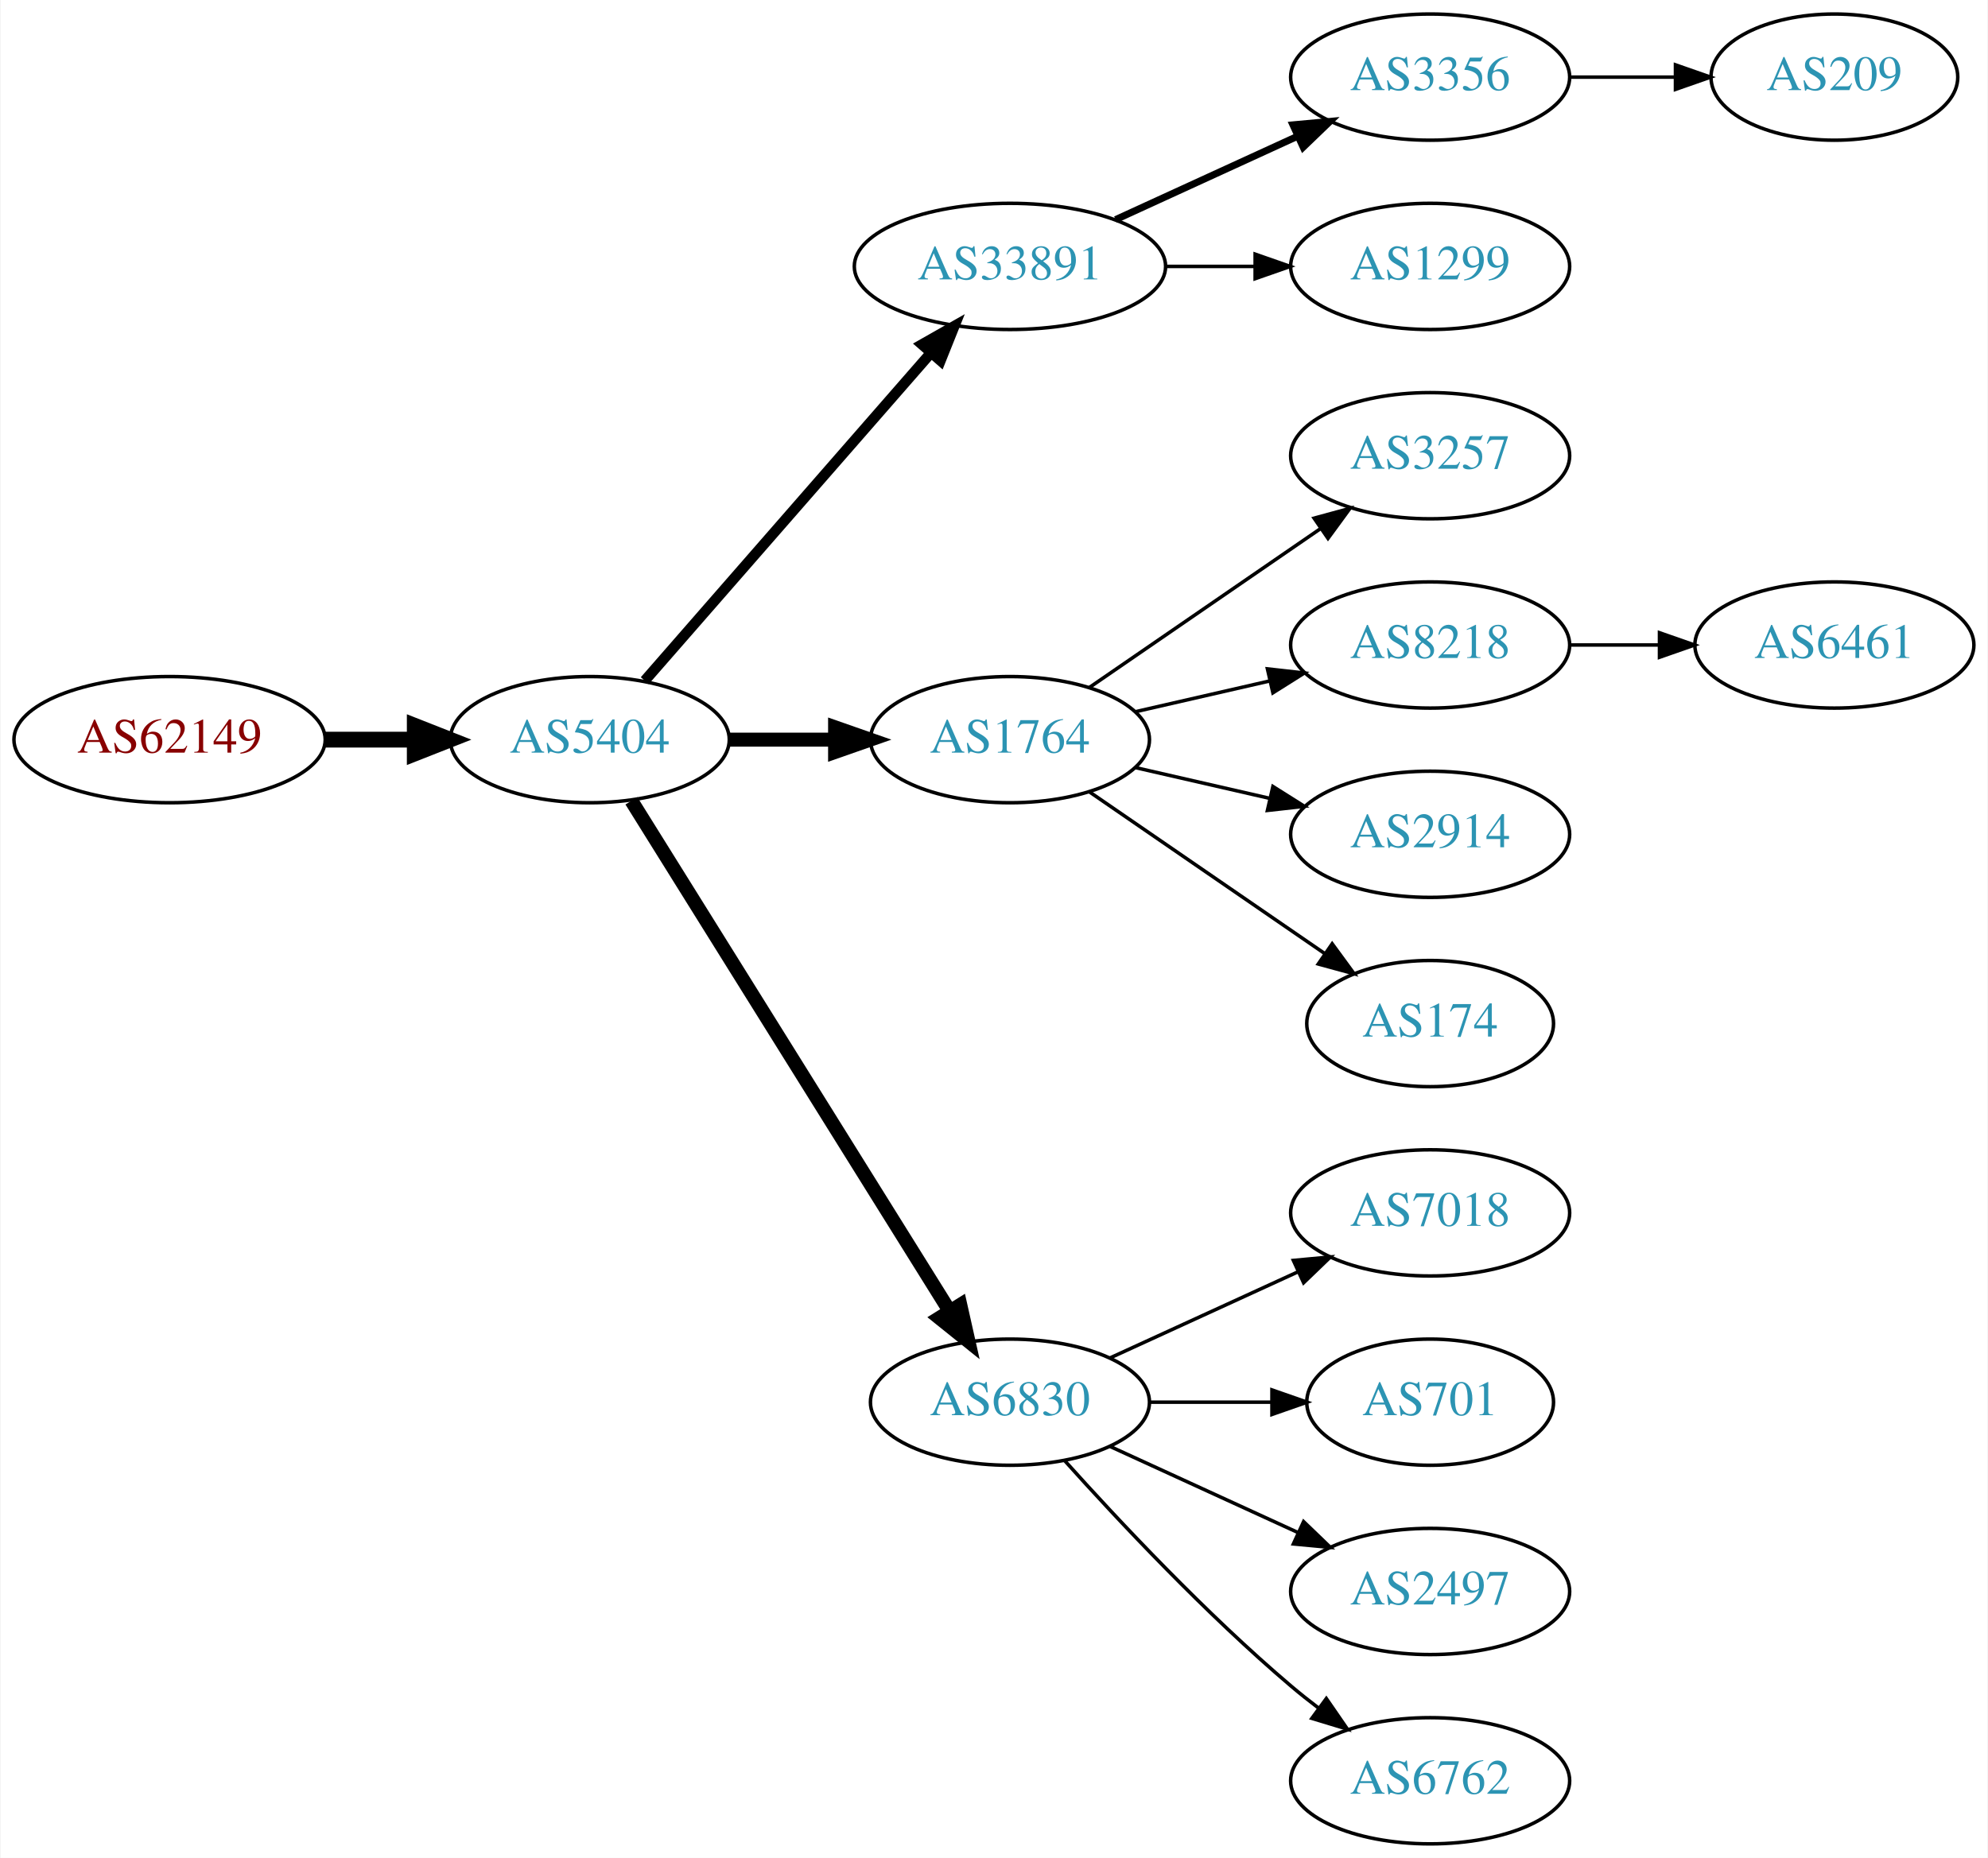
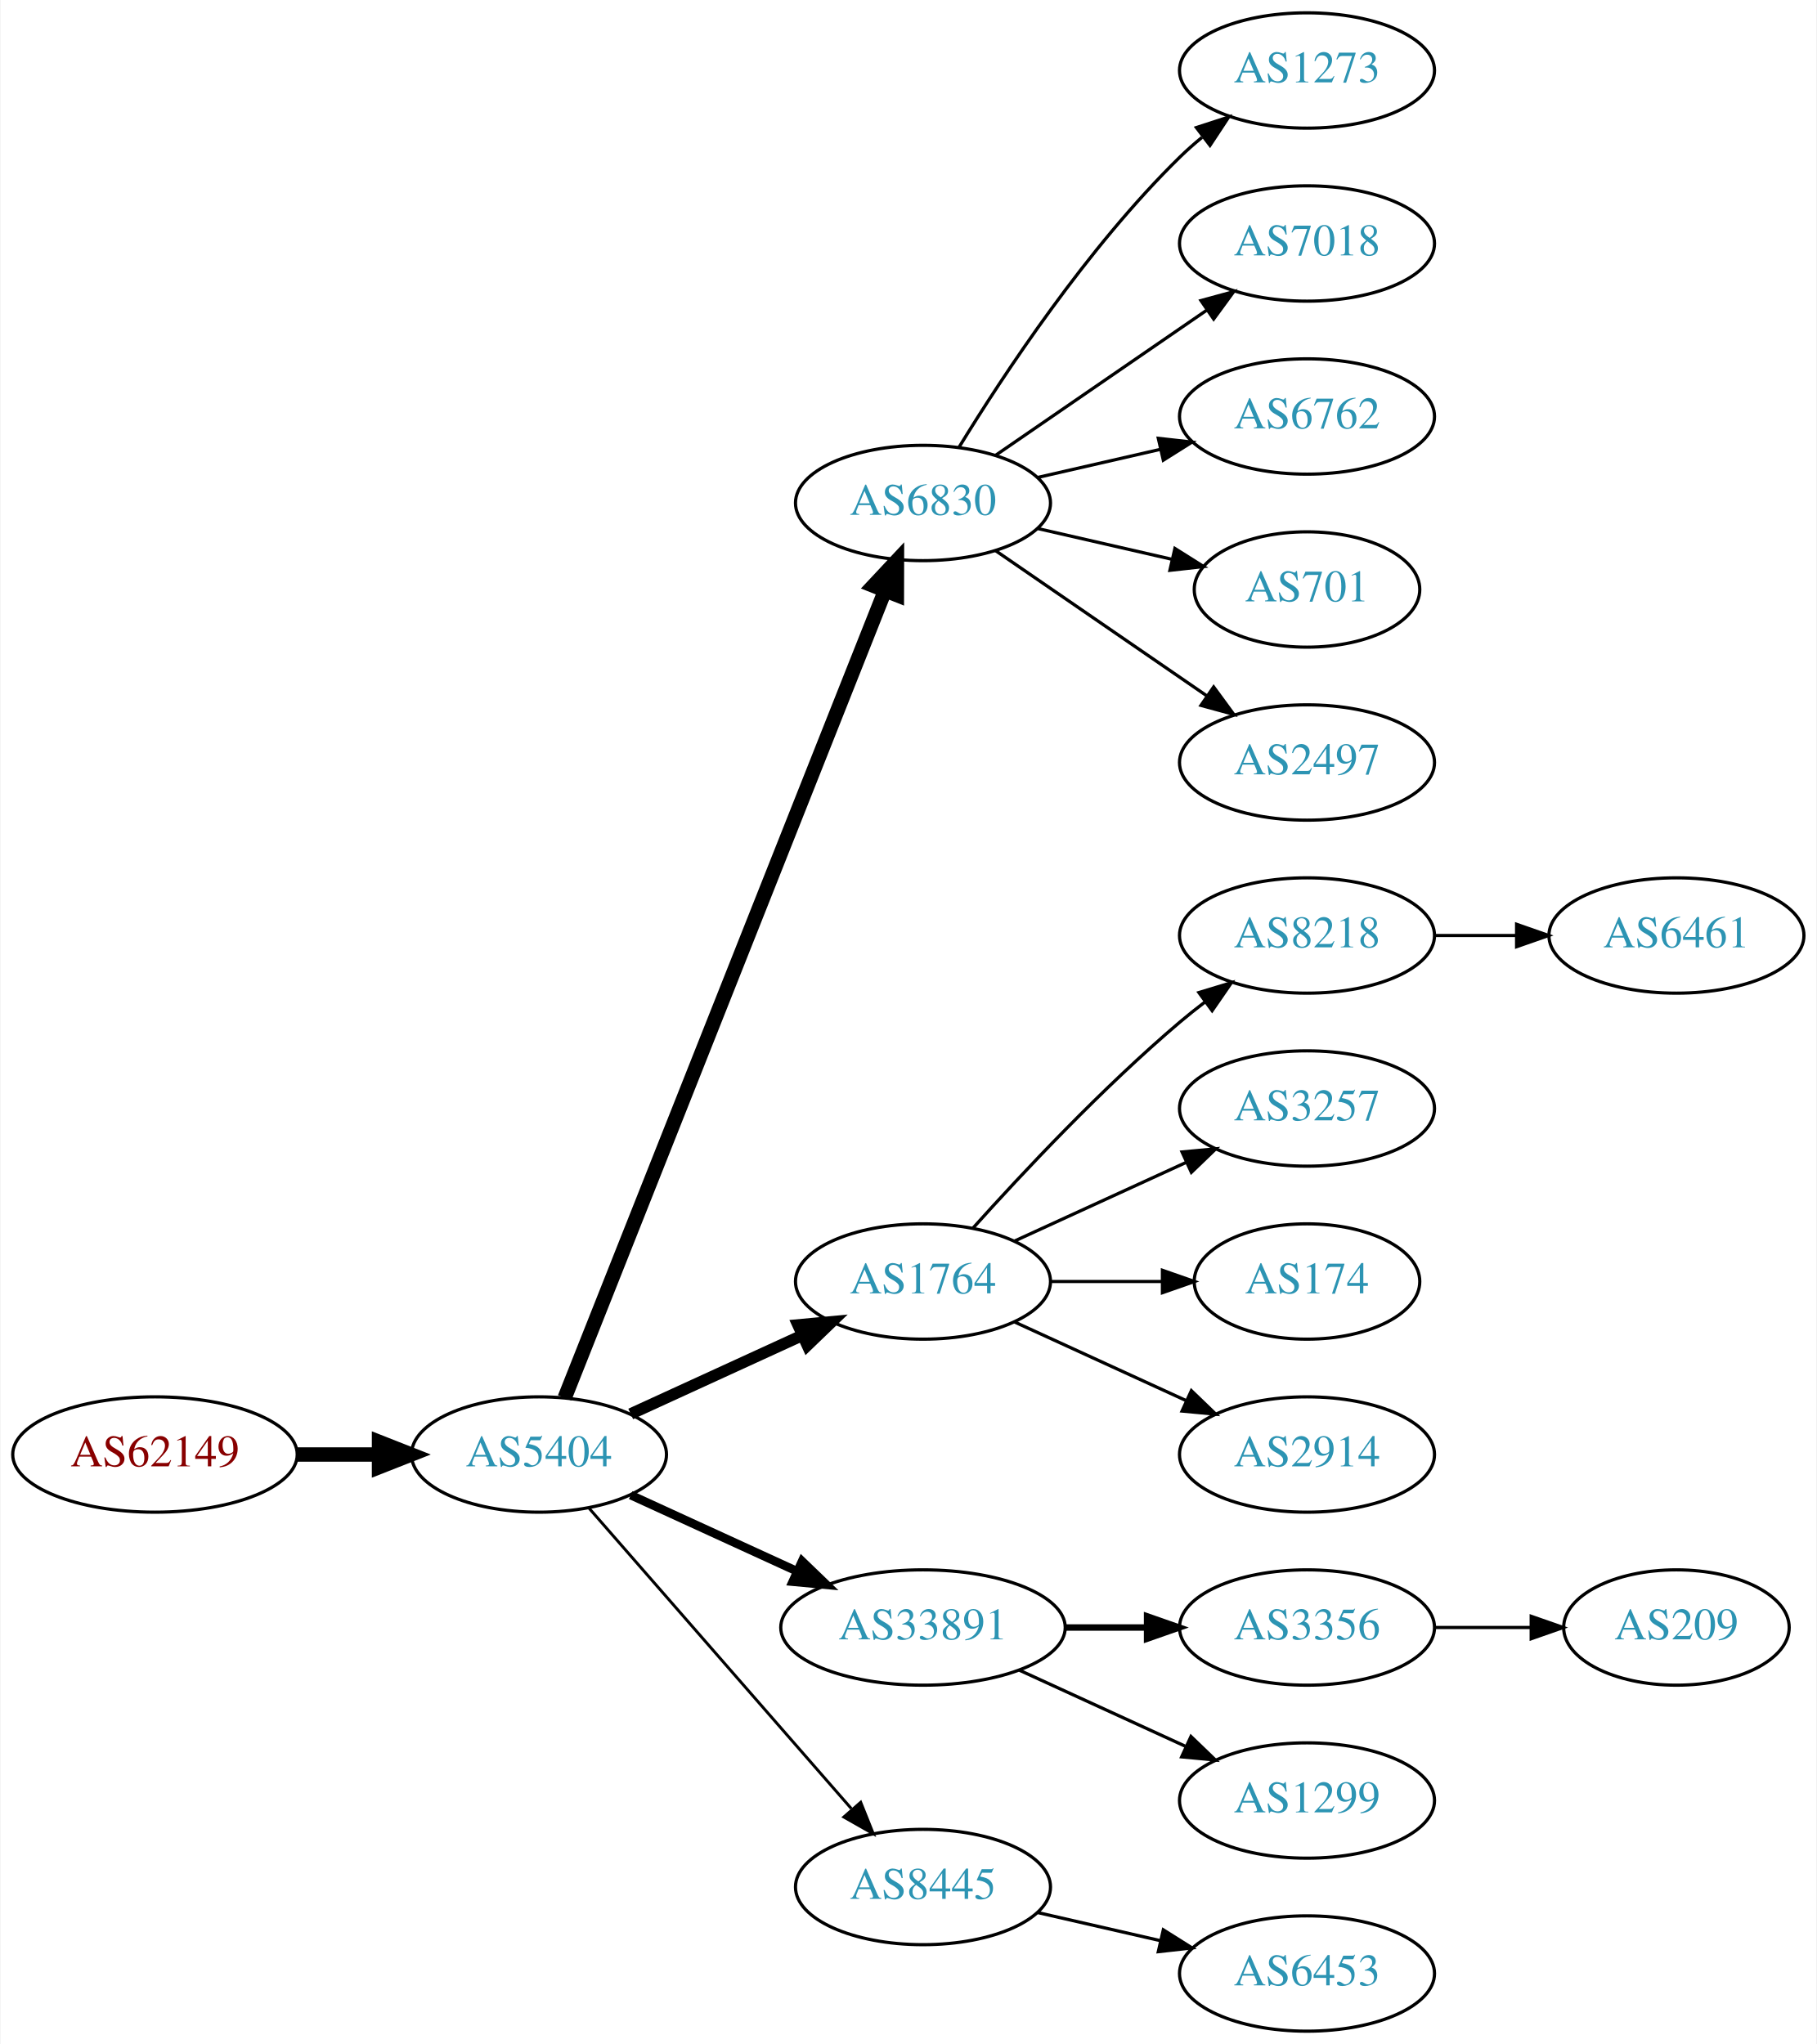
- <svg xmlns="http://www.w3.org/2000/svg" xmlns:xlink="http://www.w3.org/1999/xlink" width="567pt" height="530pt" viewBox="0.00 0.00 566.66 530.00">
-   <g id="graph0" class="graph" transform="scale(1 1) rotate(0) translate(4 526)">
-     <polygon fill="white" stroke="none" points="-4,4 -4,-526 562.663,-526 562.663,4 -4,4" />
+ <svg xmlns="http://www.w3.org/2000/svg" xmlns:xlink="http://www.w3.org/1999/xlink" width="567pt" height="638pt" viewBox="0.00 0.00 566.66 638.00">
+   <g id="graph0" class="graph" transform="scale(1 1) rotate(0) translate(4 634)">
+     <polygon fill="white" stroke="none" points="-4,4 -4,-634 562.663,-634 562.663,4 -4,4" />
    <g id="node1" class="node">
      <g id="a_node1">
        <a xlink:href="/asn/62149" xlink:title="AS62149 ~ Verein Kabel-TV Gerlos [AT]">
-           <ellipse fill="#ffffff" stroke="black" cx="44.196" cy="-315" rx="44.393" ry="18" />
-           <text text-anchor="middle" x="44.196" y="-311.3" font-family="Times,serif" font-size="14.00" fill="#880000">AS62149</text>
+           <ellipse fill="#ffffff" stroke="black" cx="44.196" cy="-180" rx="44.393" ry="18" />
+           <text text-anchor="middle" x="44.196" y="-176.3" font-family="Times,serif" font-size="14.00" fill="#880000">AS62149</text>
        </a>
      </g>
    </g>
    <g id="node2" class="node">
      <g id="a_node2">
        <a xlink:href="/asn/5404" xlink:title="AS5404 ~ ASN conova communications GmbH [AT]">
-           <ellipse fill="#ffffff" stroke="black" cx="164.039" cy="-315" rx="39.794" ry="18" />
-           <text text-anchor="middle" x="164.039" y="-311.3" font-family="Times,serif" font-size="14.00" fill="#2c94b3">AS5404</text>
+           <ellipse fill="#ffffff" stroke="black" cx="164.039" cy="-180" rx="39.794" ry="18" />
+           <text text-anchor="middle" x="164.039" y="-176.3" font-family="Times,serif" font-size="14.00" fill="#2c94b3">AS5404</text>
        </a>
      </g>
    </g>
    <g id="edge1" class="edge">
-       <path fill="none" stroke="black" stroke-width="4.5" d="M88.407,-315C96.72,-315 105.482,-315 113.965,-315" />
-       <polygon fill="black" stroke="black" stroke-width="4.5" points="114.123,-318.938 124.123,-315 114.123,-311.063 114.123,-318.938" />
+       <path fill="none" stroke="black" stroke-width="4.5" d="M88.407,-180C96.72,-180 105.482,-180 113.965,-180" />
+       <polygon fill="black" stroke="black" stroke-width="4.5" points="114.123,-183.938 124.123,-180 114.123,-176.063 114.123,-183.938" />
    </g>
    <g id="node3" class="node">
      <g id="a_node3">
-         <a xlink:href="/asn/33891" xlink:title="AS33891 ~ CORE-BACKBONE GMBH GLOBAL NETWORK [DE]">
-           <ellipse fill="#ffffff" stroke="black" cx="283.881" cy="-450" rx="44.393" ry="18" />
-           <text text-anchor="middle" x="283.881" y="-446.3" font-family="Times,serif" font-size="14.00" fill="#2c94b3">AS33891</text>
+         <a xlink:href="/asn/6830" xlink:title="AS6830 ~ LGI-UPC [AT]">
+           <ellipse fill="#ffffff" stroke="black" cx="283.881" cy="-477" rx="39.794" ry="18" />
+           <text text-anchor="middle" x="283.881" y="-473.3" font-family="Times,serif" font-size="14.00" fill="#2c94b3">AS6830</text>
        </a>
      </g>
    </g>
    <g id="edge2" class="edge">
-       <path fill="none" stroke="black" stroke-width="3" d="M179.725,-331.825C200.278,-355.37 237.753,-398.302 261.431,-425.426" />
-       <polygon fill="black" stroke="black" stroke-width="3" points="258.797,-427.731 268.01,-432.963 264.07,-423.128 258.797,-427.731" />
+       <path fill="none" stroke="black" stroke-width="4.5" d="M172.057,-197.689C191.824,-247.507 248.066,-389.254 271.944,-449.436" />
+       <polygon fill="black" stroke="black" stroke-width="4.5" points="268.402,-451.185 275.75,-459.028 275.722,-448.281 268.402,-451.185" />
    </g>
    <g id="node4" class="node">
      <g id="a_node4">
        <a xlink:href="/asn/1764" xlink:title="AS1764 ~ NEXTLAYER-AS [AT]">
-           <ellipse fill="#ffffff" stroke="black" cx="283.881" cy="-315" rx="39.794" ry="18" />
-           <text text-anchor="middle" x="283.881" y="-311.3" font-family="Times,serif" font-size="14.00" fill="#2c94b3">AS1764</text>
+           <ellipse fill="#ffffff" stroke="black" cx="283.881" cy="-234" rx="39.794" ry="18" />
+           <text text-anchor="middle" x="283.881" y="-230.3" font-family="Times,serif" font-size="14.00" fill="#2c94b3">AS1764</text>
        </a>
      </g>
    </g>
    <g id="edge3" class="edge">
-       <path fill="none" stroke="black" stroke-width="4" d="M203.951,-315C213.505,-315 223.854,-315 233.817,-315" />
-       <polygon fill="black" stroke="black" stroke-width="4" points="234.009,-318.5 244.009,-315 234.009,-311.5 234.009,-318.5" />
+       <path fill="none" stroke="black" stroke-width="3.6" d="M192.667,-192.661C208.624,-199.973 228.895,-209.261 246.178,-217.181" />
+       <polygon fill="black" stroke="black" stroke-width="3.6" points="244.876,-220.435 255.425,-221.419 247.793,-214.071 244.876,-220.435" />
    </g>
    <g id="node5" class="node">
      <g id="a_node5">
-         <a xlink:href="/asn/6830" xlink:title="AS6830 ~ LGI-UPC [AT]">
-           <ellipse fill="#ffffff" stroke="black" cx="283.881" cy="-126" rx="39.794" ry="18" />
-           <text text-anchor="middle" x="283.881" y="-122.3" font-family="Times,serif" font-size="14.00" fill="#2c94b3">AS6830</text>
+         <a xlink:href="/asn/33891" xlink:title="AS33891 ~ CORE-BACKBONE GMBH GLOBAL NETWORK [DE]">
+           <ellipse fill="#ffffff" stroke="black" cx="283.881" cy="-126" rx="44.393" ry="18" />
+           <text text-anchor="middle" x="283.881" y="-122.3" font-family="Times,serif" font-size="14.00" fill="#2c94b3">AS33891</text>
        </a>
      </g>
    </g>
    <g id="edge4" class="edge">
-       <path fill="none" stroke="black" stroke-width="4" d="M175.914,-297.558C196.697,-264.225 242.158,-191.314 266.586,-152.134" />
-       <polygon fill="black" stroke="black" stroke-width="4" points="269.711,-153.737 272.032,-143.4 263.771,-150.034 269.711,-153.737" />
+       <path fill="none" stroke="black" stroke-width="2.7" d="M192.667,-167.339C208.165,-160.238 227.732,-151.272 244.678,-143.506" />
+       <polygon fill="black" stroke="black" stroke-width="2.7" points="246.148,-146.683 253.781,-139.335 243.232,-140.319 246.148,-146.683" />
    </g>
    <g id="node6" class="node">
      <g id="a_node6">
-         <a xlink:href="/asn/3356" xlink:title="AS3356 ~ Level 3 Parent, LLC [US]">
-           <ellipse fill="#ffffff" stroke="black" cx="403.724" cy="-504" rx="39.794" ry="18" />
-           <text text-anchor="middle" x="403.724" y="-500.3" font-family="Times,serif" font-size="14.00" fill="#2c94b3">AS3356</text>
+         <a xlink:href="/asn/8445" xlink:title="AS8445 ~ SALZBURG-AG-AS [AT]">
+           <ellipse fill="#ffffff" stroke="black" cx="283.881" cy="-45" rx="39.794" ry="18" />
+           <text text-anchor="middle" x="283.881" y="-41.3" font-family="Times,serif" font-size="14.00" fill="#2c94b3">AS8445</text>
        </a>
      </g>
    </g>
    <g id="edge5" class="edge">
-       <path fill="none" stroke="black" stroke-width="2" d="M314.011,-463.348C329.622,-470.502 349.02,-479.391 365.692,-487.03" />
-       <polygon fill="black" stroke="black" stroke-width="2" points="364.595,-490.378 375.144,-491.362 367.511,-484.014 364.595,-490.378" />
+       <path fill="none" stroke="black" stroke-width="0.9" d="M179.725,-163.175C200.302,-139.603 237.839,-96.6 261.512,-69.48" />
+       <polygon fill="black" stroke="black" stroke-width="0.9" points="264.44,-71.448 268.38,-61.613 259.167,-66.845 264.44,-71.448" />
    </g>
    <g id="node7" class="node">
      <g id="a_node7">
-         <a xlink:href="/asn/1299" xlink:title="AS1299 ~ Telia Carrier [EU]">
-           <ellipse fill="#ffffff" stroke="black" cx="403.724" cy="-450" rx="39.794" ry="18" />
-           <text text-anchor="middle" x="403.724" y="-446.3" font-family="Times,serif" font-size="14.00" fill="#2c94b3">AS1299</text>
+         <a xlink:href="/asn/1273" xlink:title="AS1273 ~ Vodafone Group PLC [EU]">
+           <ellipse fill="#ffffff" stroke="black" cx="403.724" cy="-612" rx="39.794" ry="18" />
+           <text text-anchor="middle" x="403.724" y="-608.3" font-family="Times,serif" font-size="14.00" fill="#2c94b3">AS1273</text>
        </a>
      </g>
    </g>
    <g id="edge6" class="edge">
-       <path fill="none" stroke="black" d="M328.092,-450C336.405,-450 345.168,-450 353.65,-450" />
-       <polygon fill="black" stroke="black" points="353.809,-453.5 363.809,-450 353.809,-446.5 353.809,-453.5" />
+       <path fill="none" stroke="black" d="M295.147,-494.44C308.955,-516.991 335.144,-556.722 364.077,-585 366.217,-587.092 368.535,-589.137 370.934,-591.106" />
+       <polygon fill="black" stroke="black" points="369.201,-594.185 379.276,-597.464 373.445,-588.618 369.201,-594.185" />
    </g>
    <g id="node8" class="node">
      <g id="a_node8">
-         <a xlink:href="/asn/3257" xlink:title="AS3257 ~ GTT [DE]">
-           <ellipse fill="#ffffff" stroke="black" cx="403.724" cy="-396" rx="39.794" ry="18" />
-           <text text-anchor="middle" x="403.724" y="-392.3" font-family="Times,serif" font-size="14.00" fill="#2c94b3">AS3257</text>
+         <a xlink:href="/asn/7018" xlink:title="AS7018 ~ AT&amp;T Services, Inc. [US]">
+           <ellipse fill="#ffffff" stroke="black" cx="403.724" cy="-558" rx="39.794" ry="18" />
+           <text text-anchor="middle" x="403.724" y="-554.3" font-family="Times,serif" font-size="14.00" fill="#2c94b3">AS7018</text>
        </a>
      </g>
    </g>
    <g id="edge7" class="edge">
-       <path fill="none" stroke="black" d="M306.495,-329.857C324.984,-342.565 351.798,-360.995 372.427,-375.175" />
-       <polygon fill="black" stroke="black" points="370.624,-378.183 380.848,-380.963 374.589,-372.414 370.624,-378.183" />
+       <path fill="none" stroke="black" d="M306.495,-491.857C324.984,-504.565 351.798,-522.995 372.427,-537.175" />
+       <polygon fill="black" stroke="black" points="370.624,-540.183 380.848,-542.963 374.589,-534.414 370.624,-540.183" />
    </g>
    <g id="node9" class="node">
      <g id="a_node9">
+         <a xlink:href="/asn/6762" xlink:title="AS6762 ~ TELECOM ITALIA SPARKLE S.p.A. [IT]">
+           <ellipse fill="#ffffff" stroke="black" cx="403.724" cy="-504" rx="39.794" ry="18" />
+           <text text-anchor="middle" x="403.724" y="-500.3" font-family="Times,serif" font-size="14.00" fill="#2c94b3">AS6762</text>
+         </a>
+       </g>
+     </g>
+     <g id="edge8" class="edge">
+       <path fill="none" stroke="black" d="M319.6,-484.955C331.6,-487.704 345.221,-490.825 357.914,-493.733" />
+       <polygon fill="black" stroke="black" points="357.316,-497.187 367.845,-496.009 358.88,-490.364 357.316,-497.187" />
+     </g>
+     <g id="node10" class="node">
+       <g id="a_node10">
+         <a xlink:href="/asn/701" xlink:title="AS701 ~ UUNET [US]">
+           <ellipse fill="#ffffff" stroke="black" cx="403.724" cy="-450" rx="35.194" ry="18" />
+           <text text-anchor="middle" x="403.724" y="-446.3" font-family="Times,serif" font-size="14.00" fill="#2c94b3">AS701</text>
+         </a>
+       </g>
+     </g>
+     <g id="edge9" class="edge">
+       <path fill="none" stroke="black" d="M319.6,-469.045C332.693,-466.045 347.715,-462.604 361.356,-459.478" />
+       <polygon fill="black" stroke="black" points="362.497,-462.807 371.463,-457.162 360.934,-455.984 362.497,-462.807" />
+     </g>
+     <g id="node11" class="node">
+       <g id="a_node11">
+         <a xlink:href="/asn/2497" xlink:title="AS2497 ~ Internet Initiative Japan Inc. [JP]">
+           <ellipse fill="#ffffff" stroke="black" cx="403.724" cy="-396" rx="39.794" ry="18" />
+           <text text-anchor="middle" x="403.724" y="-392.3" font-family="Times,serif" font-size="14.00" fill="#2c94b3">AS2497</text>
+         </a>
+       </g>
+     </g>
+     <g id="edge10" class="edge">
+       <path fill="none" stroke="black" d="M306.495,-462.143C324.984,-449.435 351.798,-431.005 372.427,-416.825" />
+       <polygon fill="black" stroke="black" points="374.589,-419.586 380.848,-411.037 370.624,-413.817 374.589,-419.586" />
+     </g>
+     <g id="node12" class="node">
+       <g id="a_node12">
        <a xlink:href="/asn/8218" xlink:title="AS8218 ~ legacy Neotelecoms [FR]">
          <ellipse fill="#ffffff" stroke="black" cx="403.724" cy="-342" rx="39.794" ry="18" />
          <text text-anchor="middle" x="403.724" y="-338.3" font-family="Times,serif" font-size="14.00" fill="#2c94b3">AS8218</text>
        </a>
      </g>
    </g>
-     <g id="edge8" class="edge">
-       <path fill="none" stroke="black" d="M319.6,-322.955C331.6,-325.704 345.221,-328.825 357.914,-331.733" />
-       <polygon fill="black" stroke="black" points="357.316,-335.187 367.845,-334.009 358.88,-328.364 357.316,-335.187" />
-     </g>
-     <g id="node10" class="node">
-       <g id="a_node10">
-         <a xlink:href="/asn/2914" xlink:title="AS2914 ~ NTT America, Inc. [US]">
+     <g id="edge11" class="edge">
+       <path fill="none" stroke="black" d="M299.527,-250.725C314.828,-267.765 339.925,-294.523 364.077,-315 366.574,-317.117 369.235,-319.232 371.946,-321.293" />
+       <polygon fill="black" stroke="black" points="369.983,-324.194 380.123,-327.266 374.112,-318.541 369.983,-324.194" />
+     </g>
+     <g id="node13" class="node">
+       <g id="a_node13">
+         <a xlink:href="/asn/3257" xlink:title="AS3257 ~ GTT [DE]">
          <ellipse fill="#ffffff" stroke="black" cx="403.724" cy="-288" rx="39.794" ry="18" />
-           <text text-anchor="middle" x="403.724" y="-284.3" font-family="Times,serif" font-size="14.00" fill="#2c94b3">AS2914</text>
-         </a>
-       </g>
-     </g>
-     <g id="edge9" class="edge">
-       <path fill="none" stroke="black" d="M319.6,-307.045C331.6,-304.296 345.221,-301.175 357.914,-298.267" />
-       <polygon fill="black" stroke="black" points="358.88,-301.636 367.845,-295.991 357.316,-294.813 358.88,-301.636" />
-     </g>
-     <g id="node11" class="node">
-       <g id="a_node11">
+           <text text-anchor="middle" x="403.724" y="-284.3" font-family="Times,serif" font-size="14.00" fill="#2c94b3">AS3257</text>
+         </a>
+       </g>
+     </g>
+     <g id="edge12" class="edge">
+       <path fill="none" stroke="black" d="M312.51,-246.661C328.467,-253.973 348.738,-263.261 366.02,-271.181" />
+       <polygon fill="black" stroke="black" points="364.719,-274.435 375.268,-275.419 367.635,-268.071 364.719,-274.435" />
+     </g>
+     <g id="node14" class="node">
+       <g id="a_node14">
        <a xlink:href="/asn/174" xlink:title="AS174 ~ Cogent Communications [US]">
          <ellipse fill="#ffffff" stroke="black" cx="403.724" cy="-234" rx="35.194" ry="18" />
          <text text-anchor="middle" x="403.724" y="-230.3" font-family="Times,serif" font-size="14.00" fill="#2c94b3">AS174</text>
        </a>
      </g>
    </g>
-     <g id="edge10" class="edge">
-       <path fill="none" stroke="black" d="M306.495,-300.143C325.333,-287.195 352.812,-268.307 373.588,-254.027" />
-       <polygon fill="black" stroke="black" points="375.779,-256.768 382.037,-248.219 371.813,-250.999 375.779,-256.768" />
-     </g>
-     <g id="node13" class="node">
-       <g id="a_node13">
-         <a xlink:href="/asn/7018" xlink:title="AS7018 ~ AT&amp;T Services, Inc. [US]">
-           <ellipse fill="#ffffff" stroke="black" cx="403.724" cy="-180" rx="39.794" ry="18" />
-           <text text-anchor="middle" x="403.724" y="-176.3" font-family="Times,serif" font-size="14.00" fill="#2c94b3">AS7018</text>
-         </a>
-       </g>
-     </g>
-     <g id="edge12" class="edge">
-       <path fill="none" stroke="black" d="M312.51,-138.661C328.467,-145.973 348.738,-155.261 366.02,-163.181" />
-       <polygon fill="black" stroke="black" points="364.719,-166.435 375.268,-167.419 367.635,-160.071 364.719,-166.435" />
-     </g>
-     <g id="node14" class="node">
-       <g id="a_node14">
-         <a xlink:href="/asn/701" xlink:title="AS701 ~ UUNET [US]">
-           <ellipse fill="#ffffff" stroke="black" cx="403.724" cy="-126" rx="35.194" ry="18" />
-           <text text-anchor="middle" x="403.724" y="-122.3" font-family="Times,serif" font-size="14.00" fill="#2c94b3">AS701</text>
-         </a>
-       </g>
-     </g>
    <g id="edge13" class="edge">
-       <path fill="none" stroke="black" d="M323.794,-126C334.881,-126 347.04,-126 358.422,-126" />
-       <polygon fill="black" stroke="black" points="358.604,-129.5 368.604,-126 358.604,-122.5 358.604,-129.5" />
+       <path fill="none" stroke="black" d="M323.794,-234C334.881,-234 347.04,-234 358.422,-234" />
+       <polygon fill="black" stroke="black" points="358.604,-237.5 368.604,-234 358.604,-230.5 358.604,-237.5" />
    </g>
    <g id="node15" class="node">
      <g id="a_node15">
-         <a xlink:href="/asn/2497" xlink:title="AS2497 ~ Internet Initiative Japan Inc. [JP]">
+         <a xlink:href="/asn/2914" xlink:title="AS2914 ~ NTT America, Inc. [US]">
+           <ellipse fill="#ffffff" stroke="black" cx="403.724" cy="-180" rx="39.794" ry="18" />
+           <text text-anchor="middle" x="403.724" y="-176.3" font-family="Times,serif" font-size="14.00" fill="#2c94b3">AS2914</text>
+         </a>
+       </g>
+     </g>
+     <g id="edge14" class="edge">
+       <path fill="none" stroke="black" d="M312.51,-221.339C328.467,-214.027 348.738,-204.739 366.02,-196.819" />
+       <polygon fill="black" stroke="black" points="367.635,-199.929 375.268,-192.581 364.719,-193.565 367.635,-199.929" />
+     </g>
+     <g id="node17" class="node">
+       <g id="a_node17">
+         <a xlink:href="/asn/3356" xlink:title="AS3356 ~ Level 3 Parent, LLC [US]">
+           <ellipse fill="#ffffff" stroke="black" cx="403.724" cy="-126" rx="39.794" ry="18" />
+           <text text-anchor="middle" x="403.724" y="-122.3" font-family="Times,serif" font-size="14.00" fill="#2c94b3">AS3356</text>
+         </a>
+       </g>
+     </g>
+     <g id="edge16" class="edge">
+       <path fill="none" stroke="black" stroke-width="2" d="M328.092,-126C336.405,-126 345.168,-126 353.65,-126" />
+       <polygon fill="black" stroke="black" stroke-width="2" points="353.809,-129.5 363.809,-126 353.809,-122.5 353.809,-129.5" />
+     </g>
+     <g id="node18" class="node">
+       <g id="a_node18">
+         <a xlink:href="/asn/1299" xlink:title="AS1299 ~ Telia Carrier [EU]">
          <ellipse fill="#ffffff" stroke="black" cx="403.724" cy="-72" rx="39.794" ry="18" />
-           <text text-anchor="middle" x="403.724" y="-68.3" font-family="Times,serif" font-size="14.00" fill="#2c94b3">AS2497</text>
-         </a>
-       </g>
-     </g>
-     <g id="edge14" class="edge">
-       <path fill="none" stroke="black" d="M312.51,-113.339C328.467,-106.027 348.738,-96.739 366.02,-88.819" />
-       <polygon fill="black" stroke="black" points="367.635,-91.929 375.268,-84.581 364.719,-85.565 367.635,-91.929" />
+           <text text-anchor="middle" x="403.724" y="-68.3" font-family="Times,serif" font-size="14.00" fill="#2c94b3">AS1299</text>
+         </a>
+       </g>
+     </g>
+     <g id="edge17" class="edge">
+       <path fill="none" stroke="black" d="M314.011,-112.652C329.622,-105.498 349.02,-96.609 365.692,-88.969" />
+       <polygon fill="black" stroke="black" points="367.511,-91.986 375.144,-84.638 364.595,-85.622 367.511,-91.986" />
+     </g>
+     <g id="node20" class="node">
+       <g id="a_node20">
+         <a xlink:href="/asn/6453" xlink:title="AS6453 ~ TATA COMMUNICATIONS (AMERICA) INC [US]">
+           <ellipse fill="#ffffff" stroke="black" cx="403.724" cy="-18" rx="39.794" ry="18" />
+           <text text-anchor="middle" x="403.724" y="-14.3" font-family="Times,serif" font-size="14.00" fill="#2c94b3">AS6453</text>
+         </a>
+       </g>
+     </g>
+     <g id="edge19" class="edge">
+       <path fill="none" stroke="black" d="M319.6,-37.045C331.6,-34.296 345.221,-31.175 357.914,-28.267" />
+       <polygon fill="black" stroke="black" points="358.88,-31.636 367.845,-25.991 357.316,-24.813 358.88,-31.636" />
    </g>
    <g id="node16" class="node">
      <g id="a_node16">
-         <a xlink:href="/asn/6762" xlink:title="AS6762 ~ TELECOM ITALIA SPARKLE S.p.A. [IT]">
-           <ellipse fill="#ffffff" stroke="black" cx="403.724" cy="-18" rx="39.794" ry="18" />
-           <text text-anchor="middle" x="403.724" y="-14.3" font-family="Times,serif" font-size="14.00" fill="#2c94b3">AS6762</text>
-         </a>
-       </g>
-     </g>
-     <g id="edge15" class="edge">
-       <path fill="none" stroke="black" d="M299.527,-109.275C314.828,-92.235 339.925,-65.477 364.077,-45 366.574,-42.883 369.235,-40.768 371.946,-38.707" />
-       <polygon fill="black" stroke="black" points="374.112,-41.459 380.123,-32.734 369.983,-35.806 374.112,-41.459" />
-     </g>
-     <g id="node12" class="node">
-       <g id="a_node12">
-         <a xlink:href="/asn/209" xlink:title="AS209 ~ CenturyLink Communications, LLC [US]">
-           <ellipse fill="#ffffff" stroke="black" cx="519.017" cy="-504" rx="35.194" ry="18" />
-           <text text-anchor="middle" x="519.017" y="-500.3" font-family="Times,serif" font-size="14.00" fill="#2c94b3">AS209</text>
-         </a>
-       </g>
-     </g>
-     <g id="edge11" class="edge">
-       <path fill="none" stroke="black" d="M443.396,-504C453.101,-504 463.592,-504 473.555,-504" />
-       <polygon fill="black" stroke="black" points="473.691,-507.5 483.691,-504 473.691,-500.5 473.691,-507.5" />
-     </g>
-     <g id="node17" class="node">
-       <g id="a_node17">
        <a xlink:href="/asn/6461" xlink:title="AS6461 ~ Zayo Bandwidth [US]">
          <ellipse fill="#ffffff" stroke="black" cx="519.017" cy="-342" rx="39.794" ry="18" />
          <text text-anchor="middle" x="519.017" y="-338.3" font-family="Times,serif" font-size="14.00" fill="#2c94b3">AS6461</text>
        </a>
      </g>
    </g>
-     <g id="edge16" class="edge">
+     <g id="edge15" class="edge">
      <path fill="none" stroke="black" d="M443.396,-342C451.599,-342 460.363,-342 468.895,-342" />
      <polygon fill="black" stroke="black" points="469.134,-345.5 479.134,-342 469.134,-338.5 469.134,-345.5" />
    </g>
+     <g id="node19" class="node">
+       <g id="a_node19">
+         <a xlink:href="/asn/209" xlink:title="AS209 ~ CenturyLink Communications, LLC [US]">
+           <ellipse fill="#ffffff" stroke="black" cx="519.017" cy="-126" rx="35.194" ry="18" />
+           <text text-anchor="middle" x="519.017" y="-122.3" font-family="Times,serif" font-size="14.00" fill="#2c94b3">AS209</text>
+         </a>
+       </g>
+     </g>
+     <g id="edge18" class="edge">
+       <path fill="none" stroke="black" d="M443.396,-126C453.101,-126 463.592,-126 473.555,-126" />
+       <polygon fill="black" stroke="black" points="473.691,-129.5 483.691,-126 473.691,-122.5 473.691,-129.5" />
+     </g>
  </g>
</svg>
